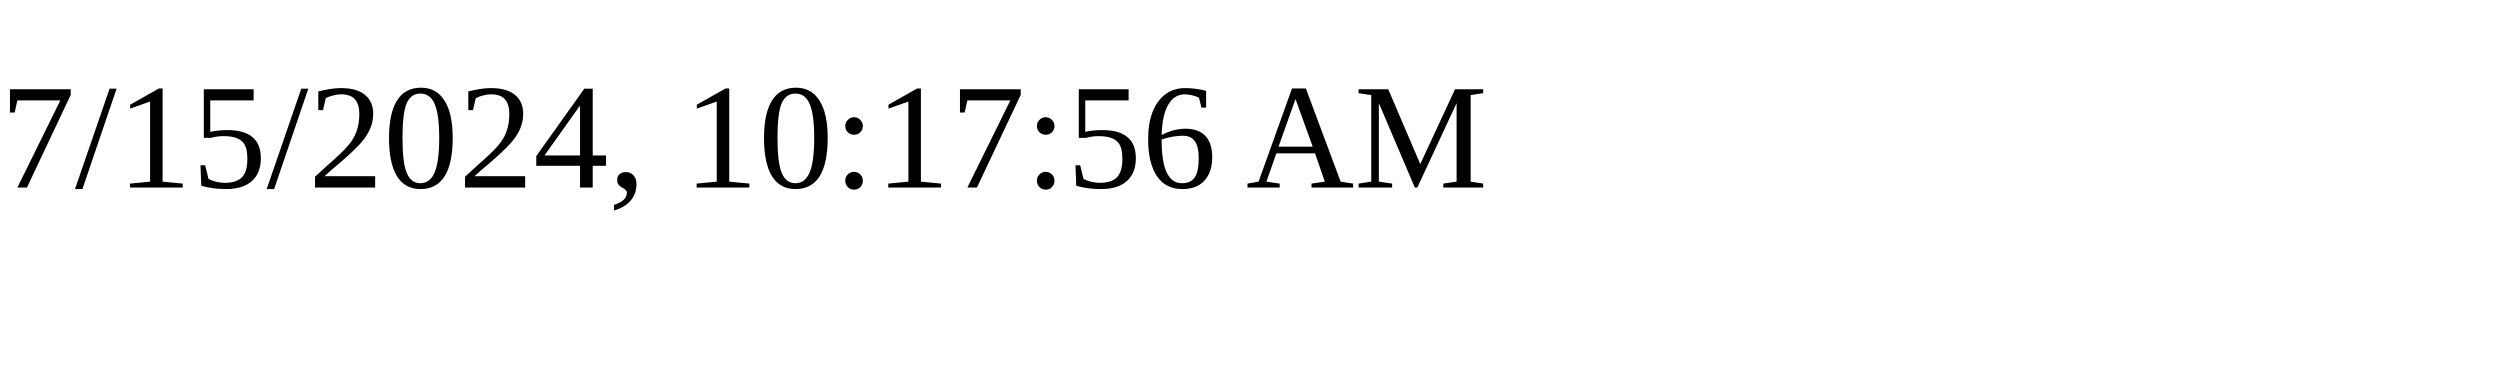
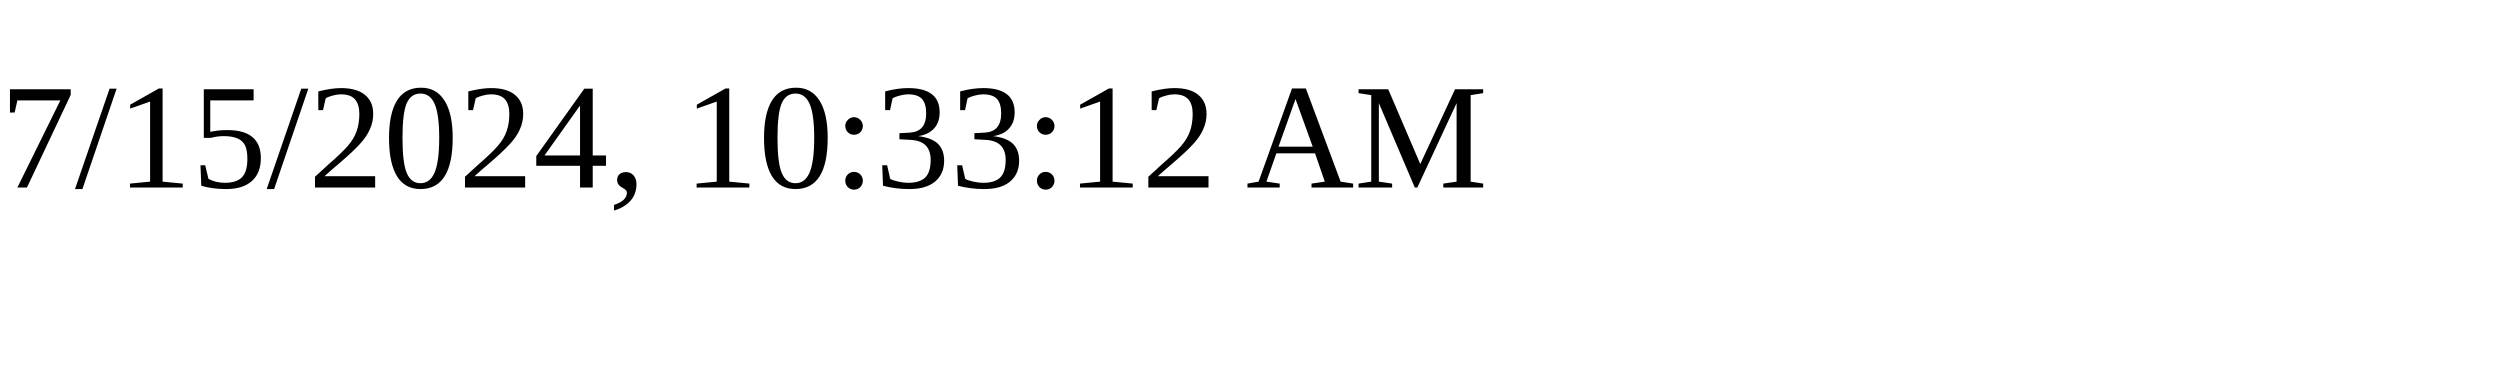
<svg xmlns="http://www.w3.org/2000/svg" height="30" width="200">
-   <text x="0" y="15">7/15/2024, 10:17:56 AM</text>
+   <text x="0" y="15">7/15/2024, 10:33:12 AM</text>
</svg>
